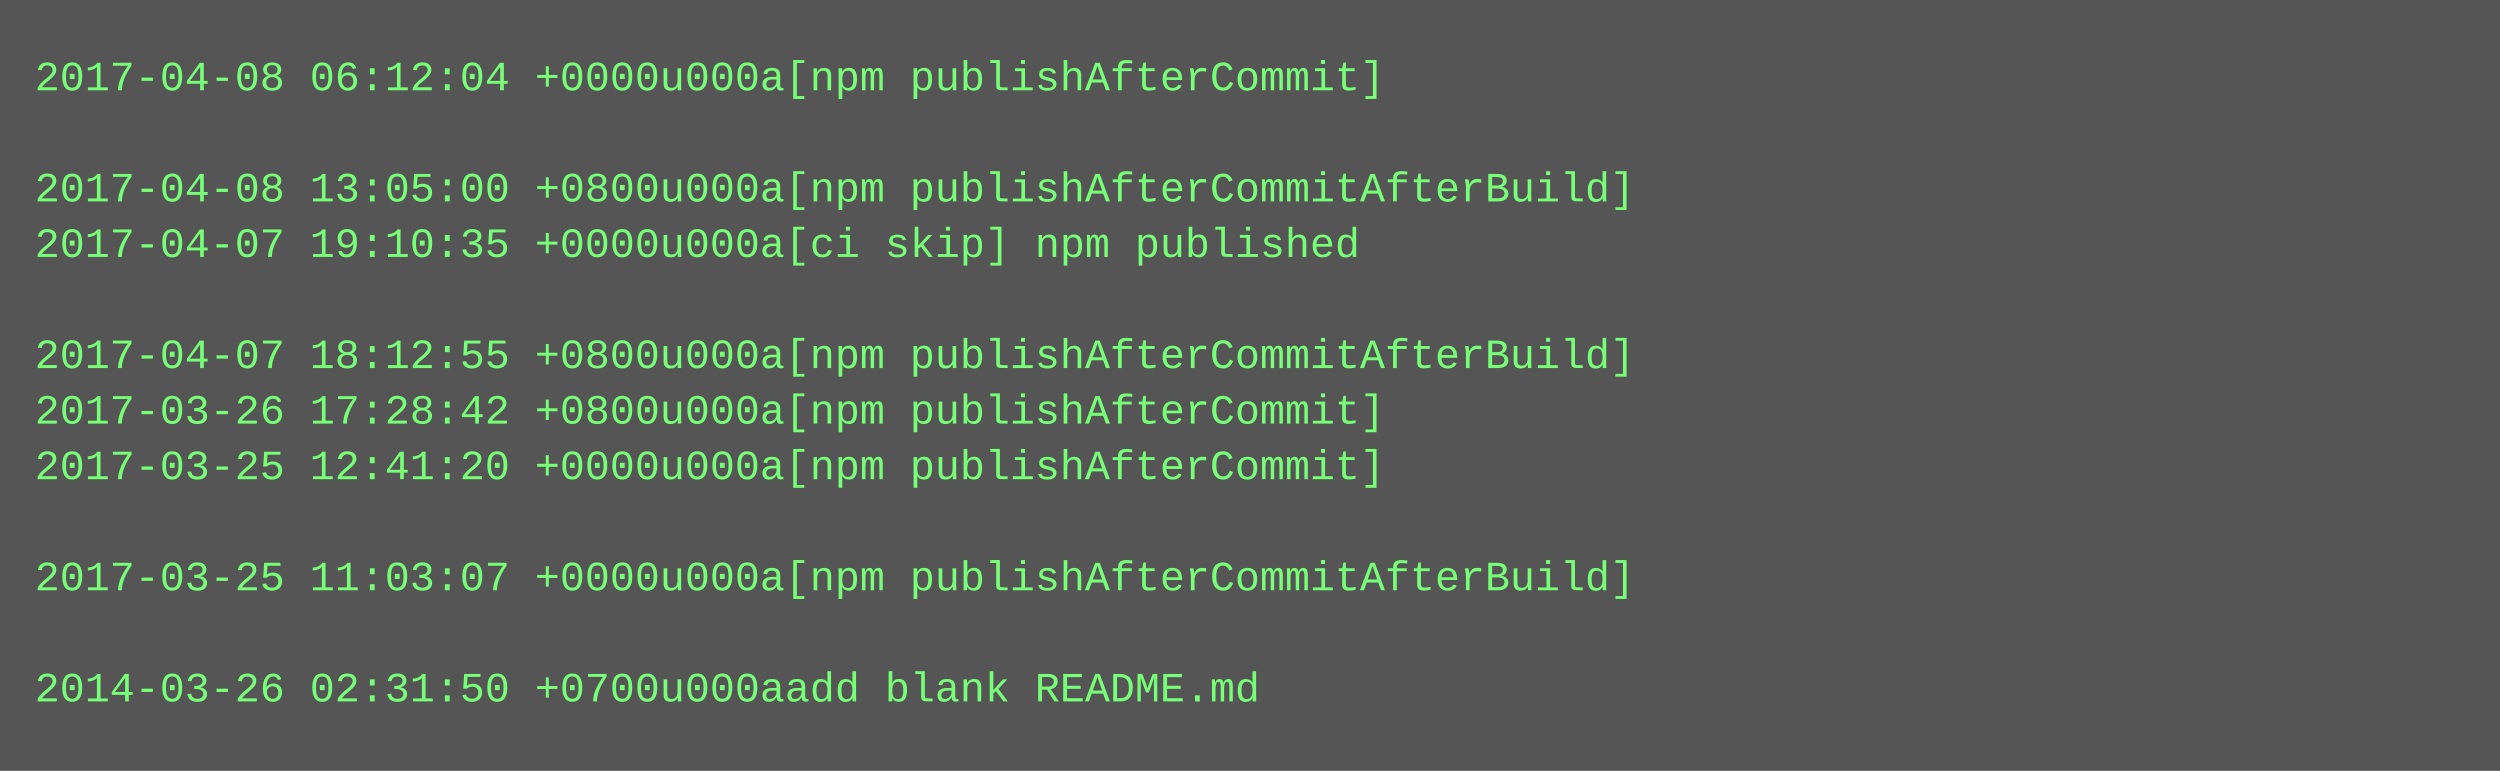
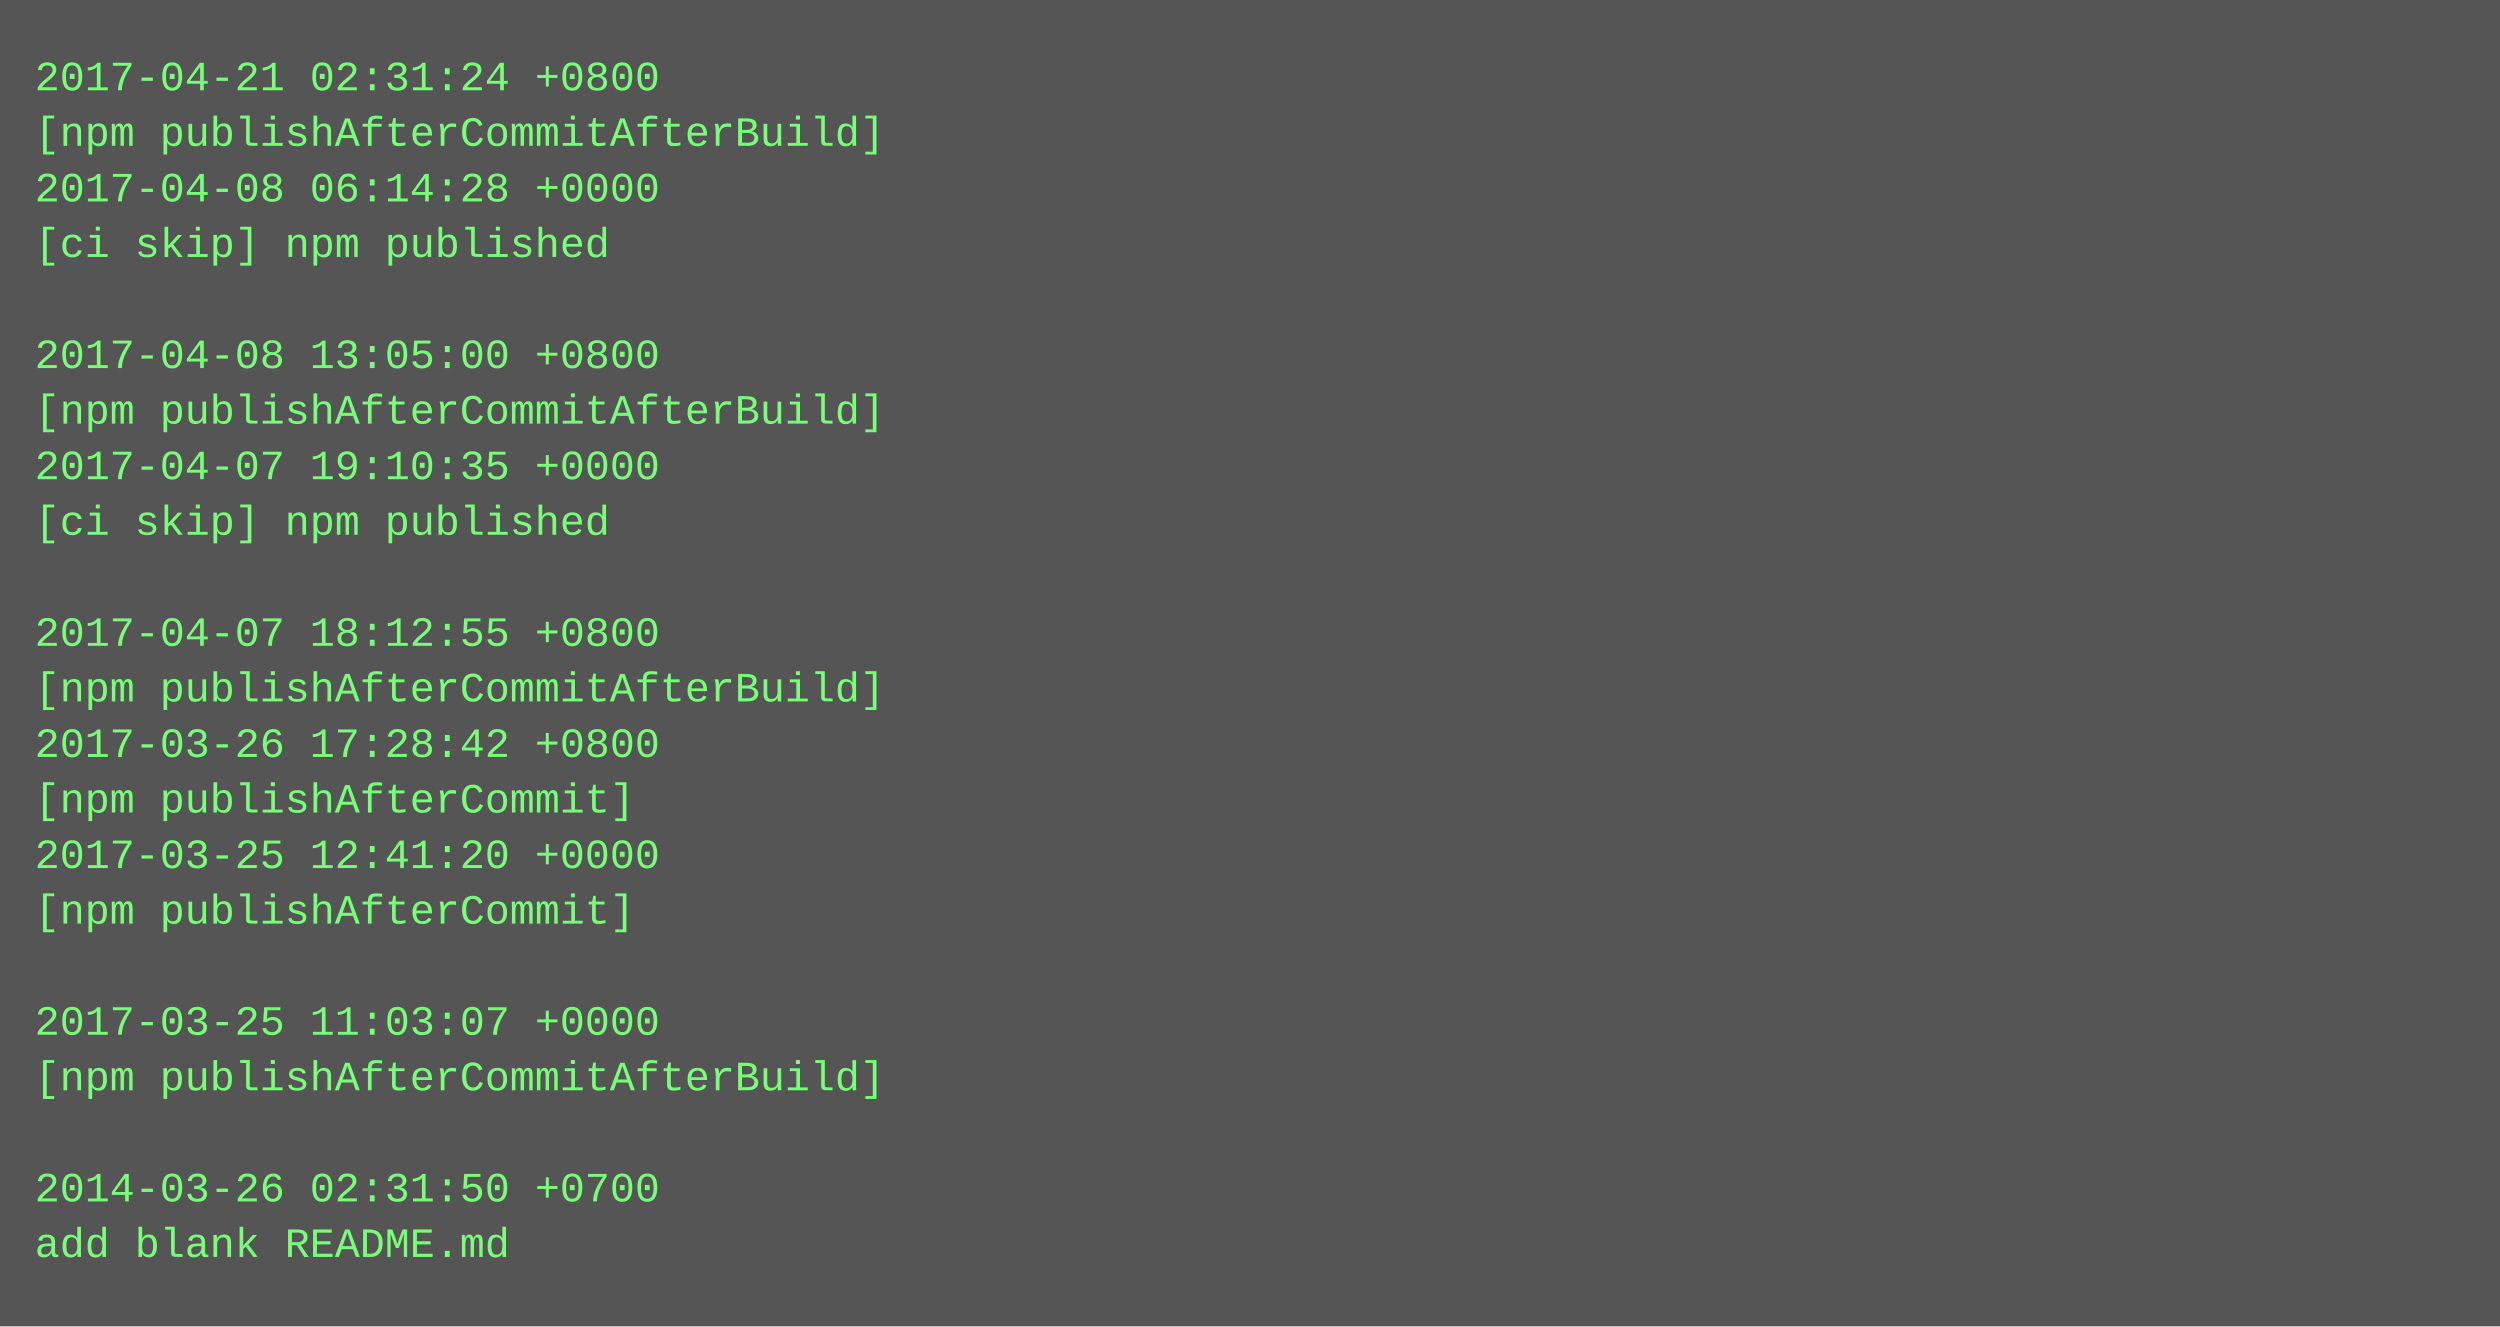
- <svg xmlns="http://www.w3.org/2000/svg" height="222" width="720">
-   <rect height="222" fill="#555" width="720" />
+ <svg xmlns="http://www.w3.org/2000/svg" height="382" width="720">
+   <rect height="382" fill="#555" width="720" />
  <text fill="#7f7" font-family="Courier New" font-size="12" xml:space="preserve">
-     <tspan x="10" y="26">2017-04-08 06:12:04 +0000u000a[npm publishAfterCommit]</tspan>
-     <tspan x="10" y="42" />
-     <tspan x="10" y="58">2017-04-08 13:05:00 +0800u000a[npm publishAfterCommitAfterBuild]</tspan>
-     <tspan x="10" y="74">2017-04-07 19:10:35 +0000u000a[ci skip] npm published</tspan>
+     <tspan x="10" y="26">2017-04-21 02:31:24 +0800</tspan>
+     <tspan x="10" y="42">[npm publishAfterCommitAfterBuild]</tspan>
+     <tspan x="10" y="58">2017-04-08 06:14:28 +0000</tspan>
+     <tspan x="10" y="74">[ci skip] npm published</tspan>
    <tspan x="10" y="90" />
-     <tspan x="10" y="106">2017-04-07 18:12:55 +0800u000a[npm publishAfterCommitAfterBuild]</tspan>
-     <tspan x="10" y="122">2017-03-26 17:28:42 +0800u000a[npm publishAfterCommit]</tspan>
-     <tspan x="10" y="138">2017-03-25 12:41:20 +0000u000a[npm publishAfterCommit]</tspan>
-     <tspan x="10" y="154" />
-     <tspan x="10" y="170">2017-03-25 11:03:07 +0000u000a[npm publishAfterCommitAfterBuild]</tspan>
-     <tspan x="10" y="186" />
-     <tspan x="10" y="202">2014-03-26 02:31:50 +0700u000aadd blank README.md</tspan>
+     <tspan x="10" y="106">2017-04-08 13:05:00 +0800</tspan>
+     <tspan x="10" y="122">[npm publishAfterCommitAfterBuild]</tspan>
+     <tspan x="10" y="138">2017-04-07 19:10:35 +0000</tspan>
+     <tspan x="10" y="154">[ci skip] npm published</tspan>
+     <tspan x="10" y="170" />
+     <tspan x="10" y="186">2017-04-07 18:12:55 +0800</tspan>
+     <tspan x="10" y="202">[npm publishAfterCommitAfterBuild]</tspan>
+     <tspan x="10" y="218">2017-03-26 17:28:42 +0800</tspan>
+     <tspan x="10" y="234">[npm publishAfterCommit]</tspan>
+     <tspan x="10" y="250">2017-03-25 12:41:20 +0000</tspan>
+     <tspan x="10" y="266">[npm publishAfterCommit]</tspan>
+     <tspan x="10" y="282" />
+     <tspan x="10" y="298">2017-03-25 11:03:07 +0000</tspan>
+     <tspan x="10" y="314">[npm publishAfterCommitAfterBuild]</tspan>
+     <tspan x="10" y="330" />
+     <tspan x="10" y="346">2014-03-26 02:31:50 +0700</tspan>
+     <tspan x="10" y="362">add blank README.md</tspan>
  </text>
</svg>
